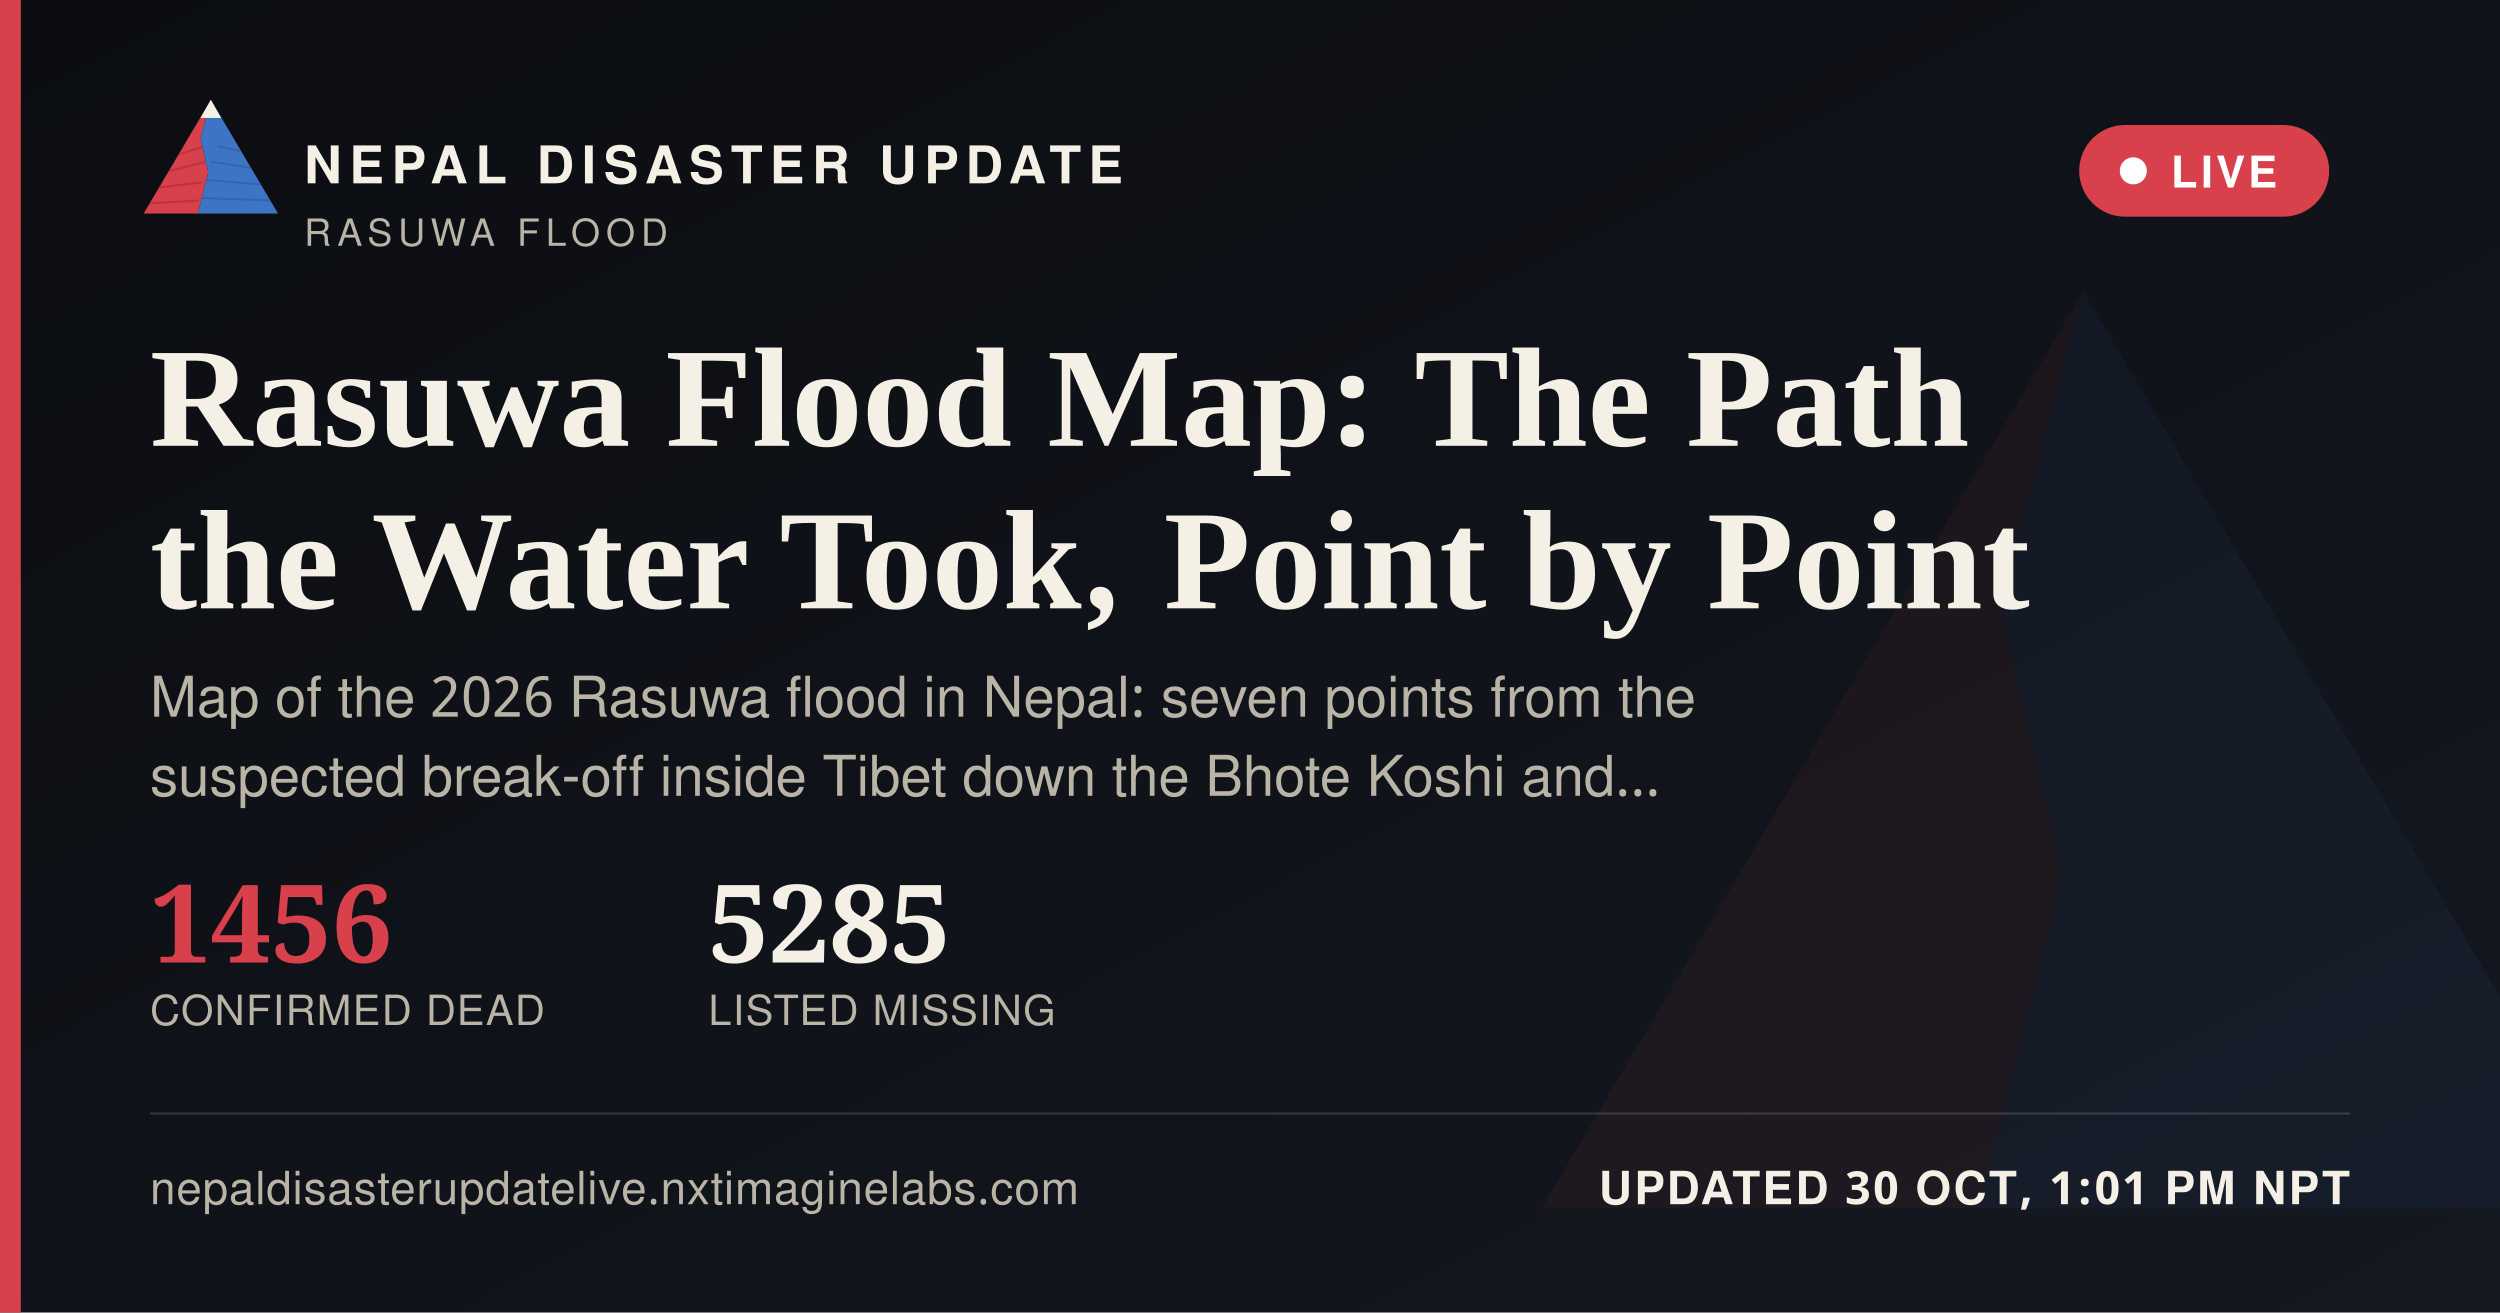
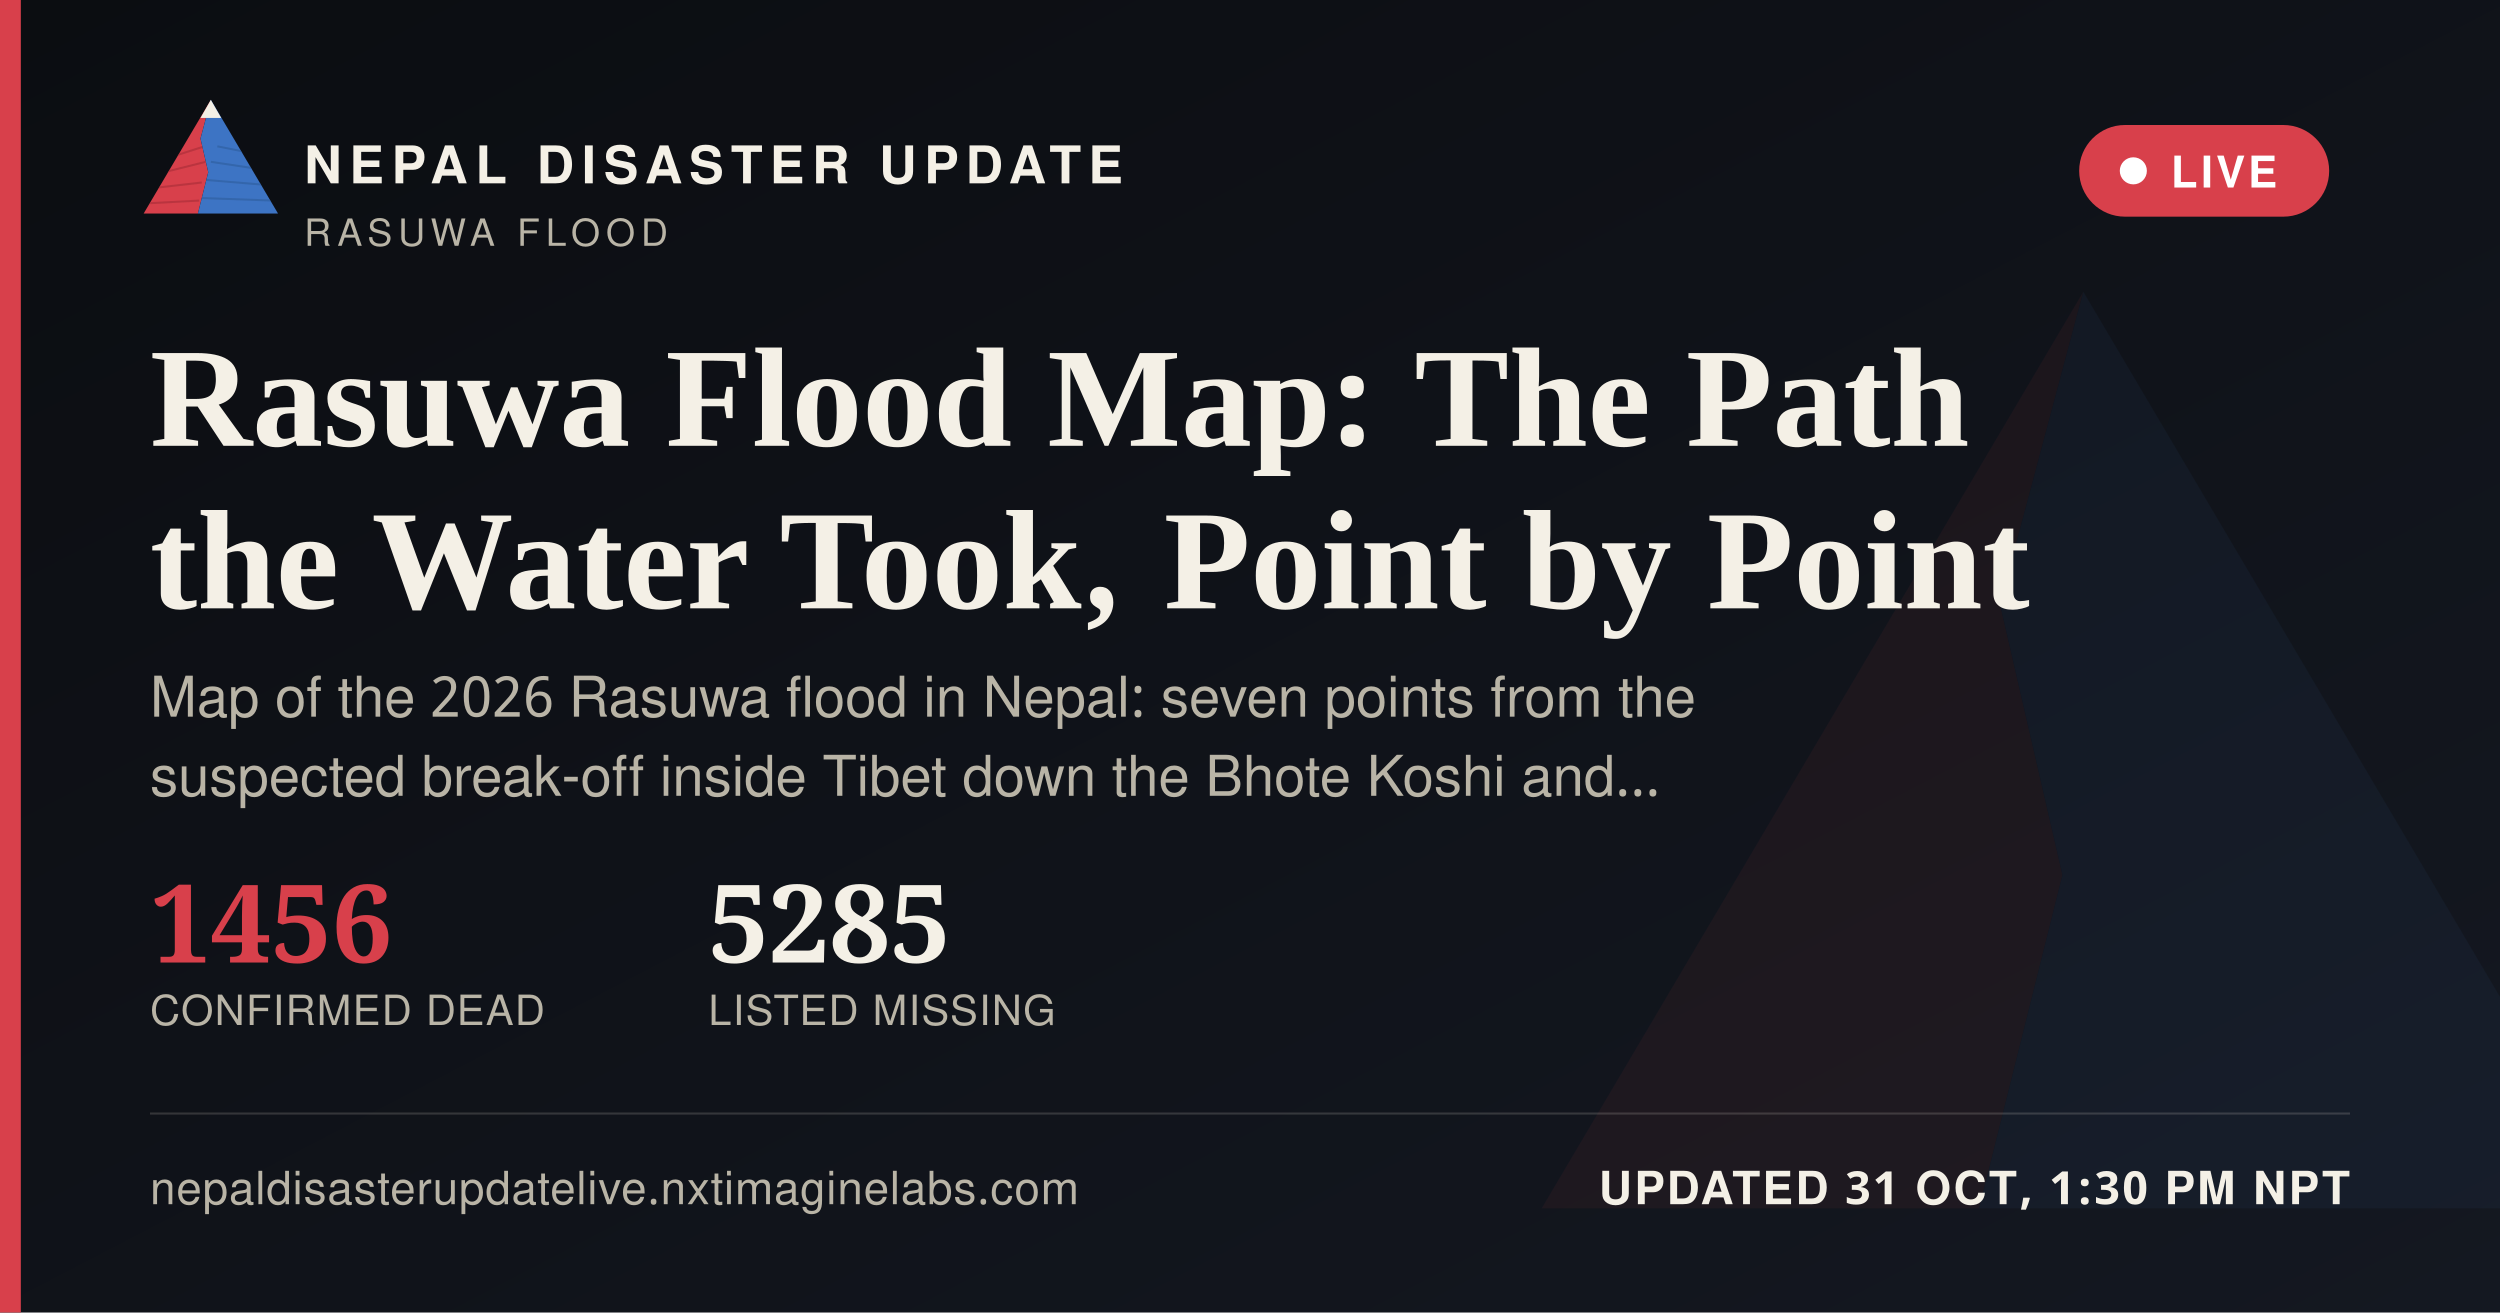
<svg xmlns="http://www.w3.org/2000/svg" width="1200" height="630" viewBox="0 0 1200 630">
  <defs>
    <linearGradient id="ogbg" x1="0" y1="0" x2="1" y2="1">
      <stop offset="0" stop-color="#0B0D11" />
      <stop offset="1" stop-color="#141821" />
    </linearGradient>
  </defs>
  <rect width="1200" height="630" fill="url(#ogbg)" />
  <g transform="translate(700,60) scale(5)" opacity="0.06">
    <polygon points="60,16 52,46 58,72 50,104 8,104" fill="#D8404B" />
    <polygon points="60,16 112,104 50,104 58,72 52,46" fill="#3D74C4" />
  </g>
  <rect x="0" y="0" width="10" height="630" fill="#D8404B" />
  <g transform="translate(64,38) scale(0.62)">
    <g>
      <defs>
        <clipPath id="ogLc">
          <polygon points="60,16 52,46 58,72 50,104 8,104" />
        </clipPath>
        <clipPath id="ogRc">
          <polygon points="60,16 112,104 50,104 58,72 52,46" />
        </clipPath>
      </defs>
      <polygon points="60,16 52,46 58,72 50,104 8,104" fill="#D8404B" />
      <g clip-path="url(#ogLc)" stroke="#A32A34" stroke-width="1.6" fill="none" opacity="0.55">
        <path d="M30,60 L55,52" />
        <path d="M24,72 L56,64" />
        <path d="M18,84 L53,80" />
        <path d="M13,96 L51,94" />
      </g>
      <polygon points="60,16 112,104 50,104 58,72 52,46" fill="#3D74C4" />
      <g clip-path="url(#ogRc)" stroke="#2A5793" stroke-width="1.6" fill="none" opacity="0.5">
        <path d="M65,52 L95,58" />
        <path d="M60,64 L100,70" />
        <path d="M56,78 L104,82" />
        <path d="M52,92 L108,94" />
      </g>
      <polygon points="60,16 52,30 68,30" fill="#F4F0E6" />
    </g>
  </g>
  <text x="146" y="88" font-family="'Public Sans', 'Noto Sans Devanagari', 'Helvetica Neue', Helvetica, Arial, sans-serif" font-size="25" font-weight="800" letter-spacing="3.6" fill="#F4F0E6">NEPAL DISASTER UPDATE</text>
  <text x="146" y="118" font-family="'Public Sans', 'Noto Sans Devanagari', 'Helvetica Neue', Helvetica, Arial, sans-serif" font-size="18" letter-spacing="2.8" fill="#B9B4A6">RASUWA FLOOD</text>
  <g>
    <rect x="998" y="60" width="120" height="44" rx="22" fill="#D8404B" stroke="none" />
    <circle cx="1024" cy="82" r="6.5" fill="#FFFFFF" />
    <text x="1042" y="90" font-family="'Public Sans', 'Noto Sans Devanagari', 'Helvetica Neue', Helvetica, Arial, sans-serif" font-size="21" font-weight="700" letter-spacing="1.6" fill="#FFFFFF">LIVE</text>
  </g>
  <text x="72" y="214" font-family="Newsreader, 'Noto Serif Devanagari', Georgia, 'Times New Roman', serif" font-size="68" font-weight="600" fill="#F4F0E6">Rasuwa Flood Map: The Path</text>
  <text x="72" y="292" font-family="Newsreader, 'Noto Serif Devanagari', Georgia, 'Times New Roman', serif" font-size="68" font-weight="600" fill="#F4F0E6">the Water Took, Point by Point</text>
  <text x="72" y="344" font-family="'Public Sans', 'Noto Sans Devanagari', 'Helvetica Neue', Helvetica, Arial, sans-serif" font-size="27" fill="#B9B4A6">Map of the 2026 Rasuwa flood in Nepal: seven points from the</text>
  <text x="72" y="382" font-family="'Public Sans', 'Noto Sans Devanagari', 'Helvetica Neue', Helvetica, Arial, sans-serif" font-size="27" fill="#B9B4A6">suspected break-off inside Tibet down the Bhote Koshi and…</text>
  <g transform="translate(72,462)">
    <text x="0" y="0" font-family="Newsreader, 'Noto Serif Devanagari', Georgia, 'Times New Roman', serif" font-size="52" font-weight="600" fill="#D8404B">1456</text>
    <text x="0" y="30" font-family="'Public Sans', 'Noto Sans Devanagari', 'Helvetica Neue', Helvetica, Arial, sans-serif" font-size="20" letter-spacing="0.6" fill="#B9B4A6">CONFIRMED DEAD</text>
    <text x="268" y="0" font-family="Newsreader, 'Noto Serif Devanagari', Georgia, 'Times New Roman', serif" font-size="52" font-weight="600" fill="#F4F0E6">5285</text>
    <text x="268" y="30" font-family="'Public Sans', 'Noto Sans Devanagari', 'Helvetica Neue', Helvetica, Arial, sans-serif" font-size="20" letter-spacing="0.6" fill="#B9B4A6">LISTED MISSING</text>
  </g>
  <rect x="72" y="534" width="1056" height="1" fill="rgba(244,240,230,0.16)" />
  <text x="72" y="578" font-family="'Public Sans', 'Noto Sans Devanagari', 'Helvetica Neue', Helvetica, Arial, sans-serif" font-size="22" fill="#B9B4A6" letter-spacing="0.4">nepaldisasterupdatelive.nxtimaginelabs.com</text>
-   <text x="1128" y="578" text-anchor="end" font-family="'Public Sans', 'Noto Sans Devanagari', 'Helvetica Neue', Helvetica, Arial, sans-serif" font-size="22" font-weight="700" letter-spacing="1.2" fill="#F4F0E6">UPDATED 30 OCT, 1:01 PM NPT</text>
+   <text x="1128" y="578" text-anchor="end" font-family="'Public Sans', 'Noto Sans Devanagari', 'Helvetica Neue', Helvetica, Arial, sans-serif" font-size="22" font-weight="700" letter-spacing="1.2" fill="#F4F0E6">UPDATED 31 OCT, 1:30 PM NPT</text>
</svg>
